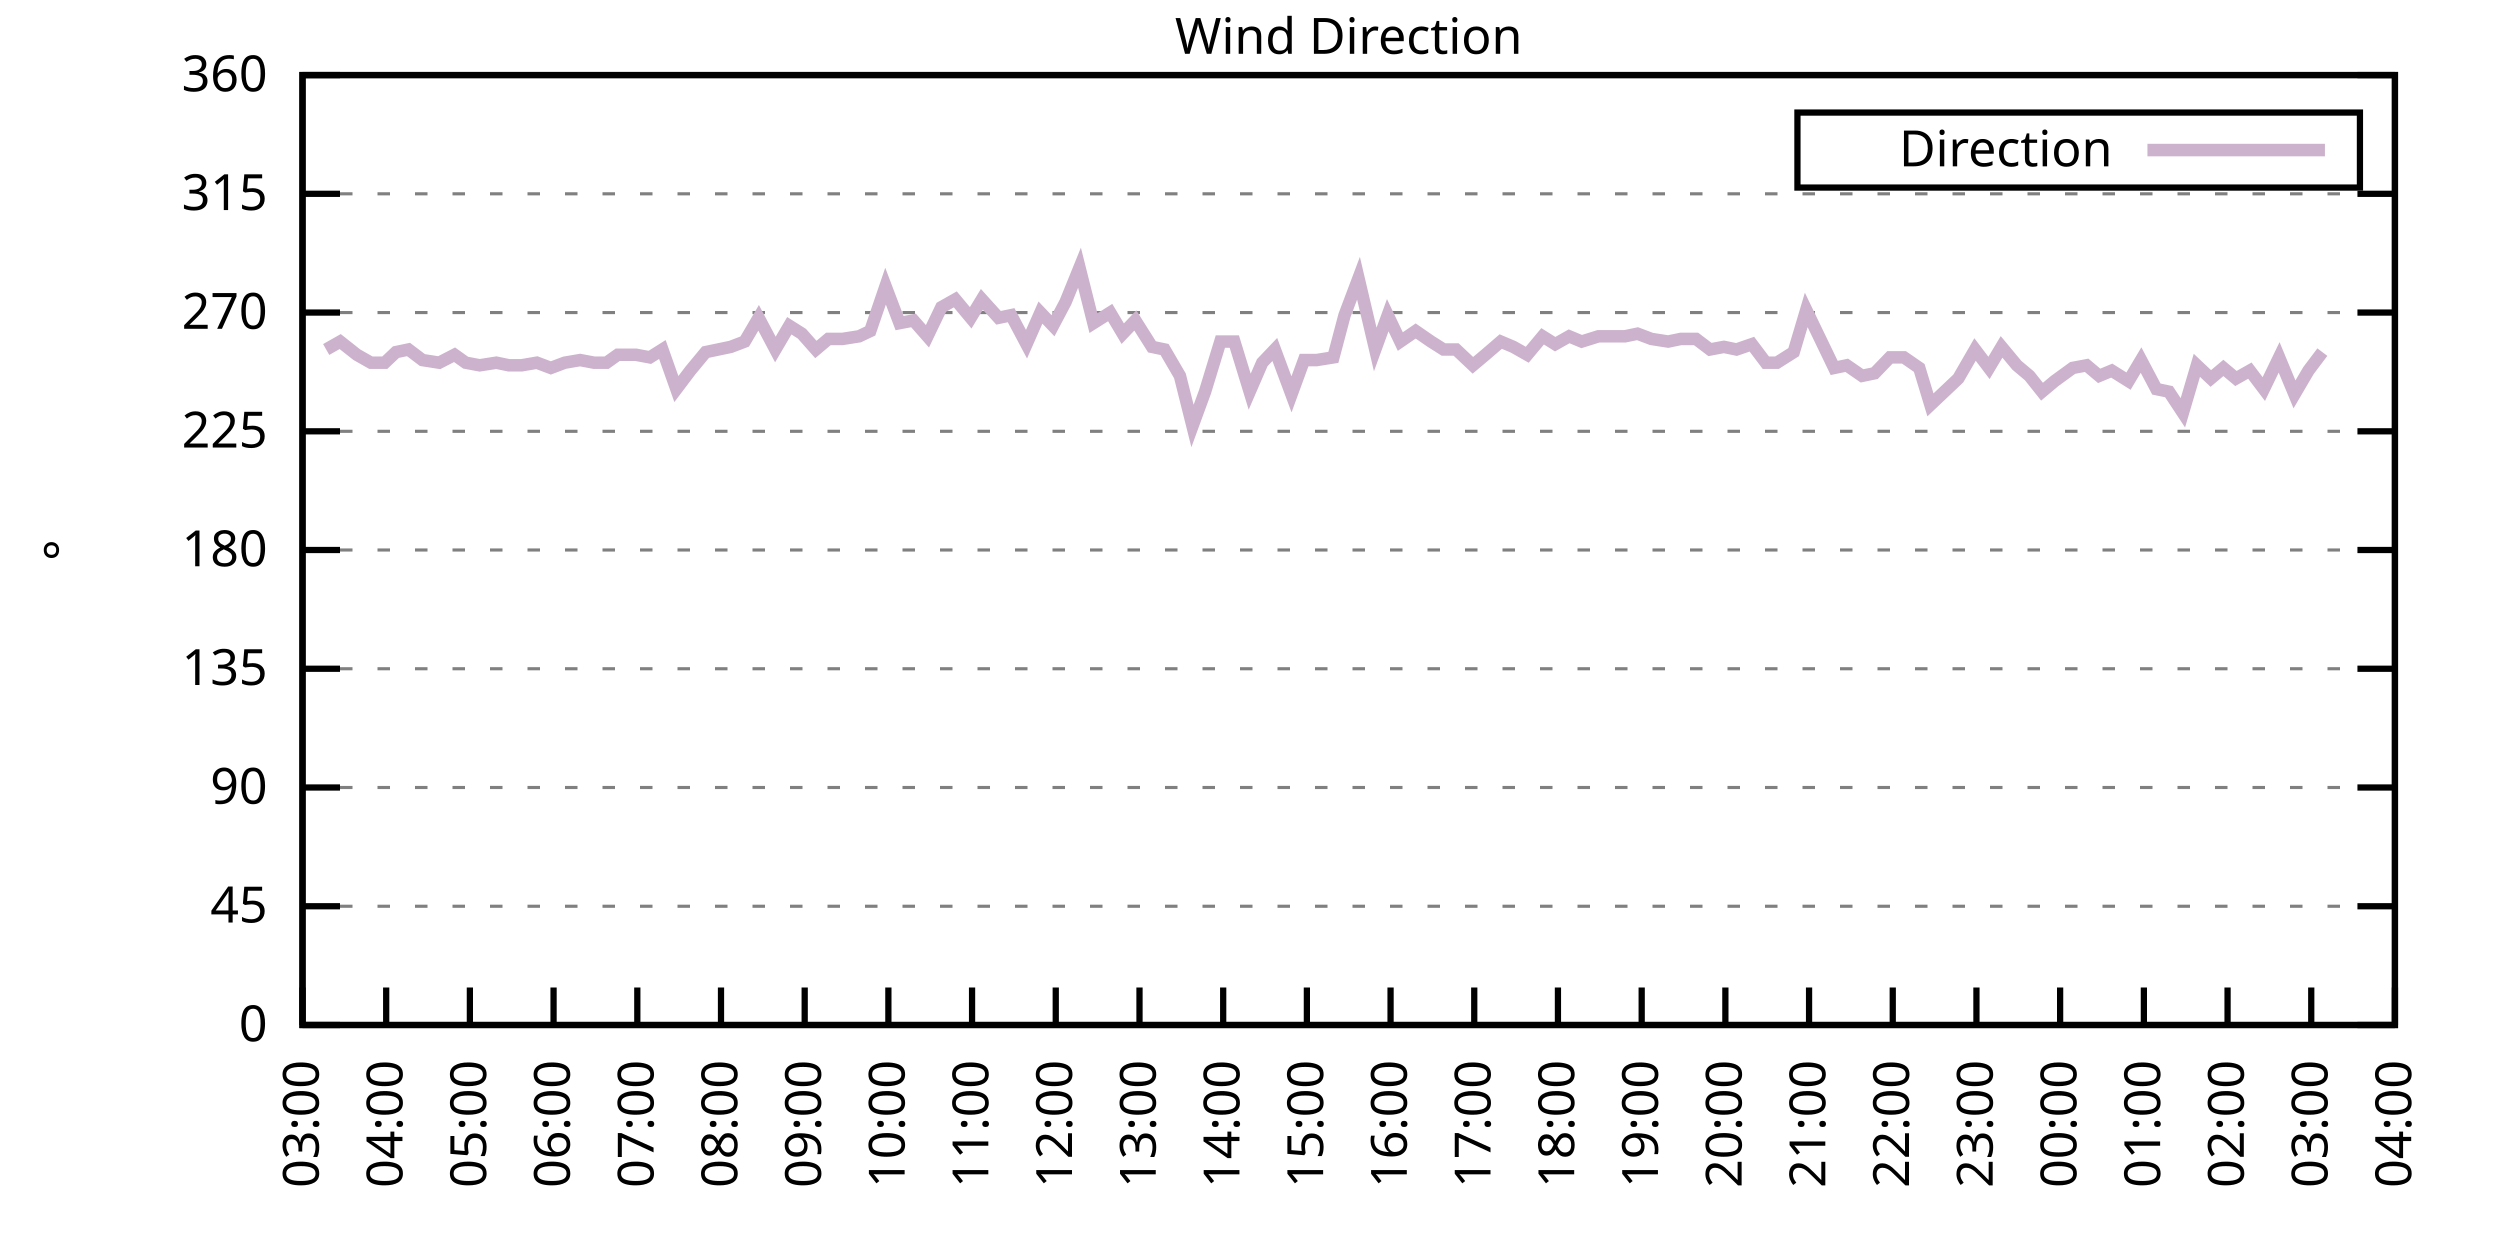
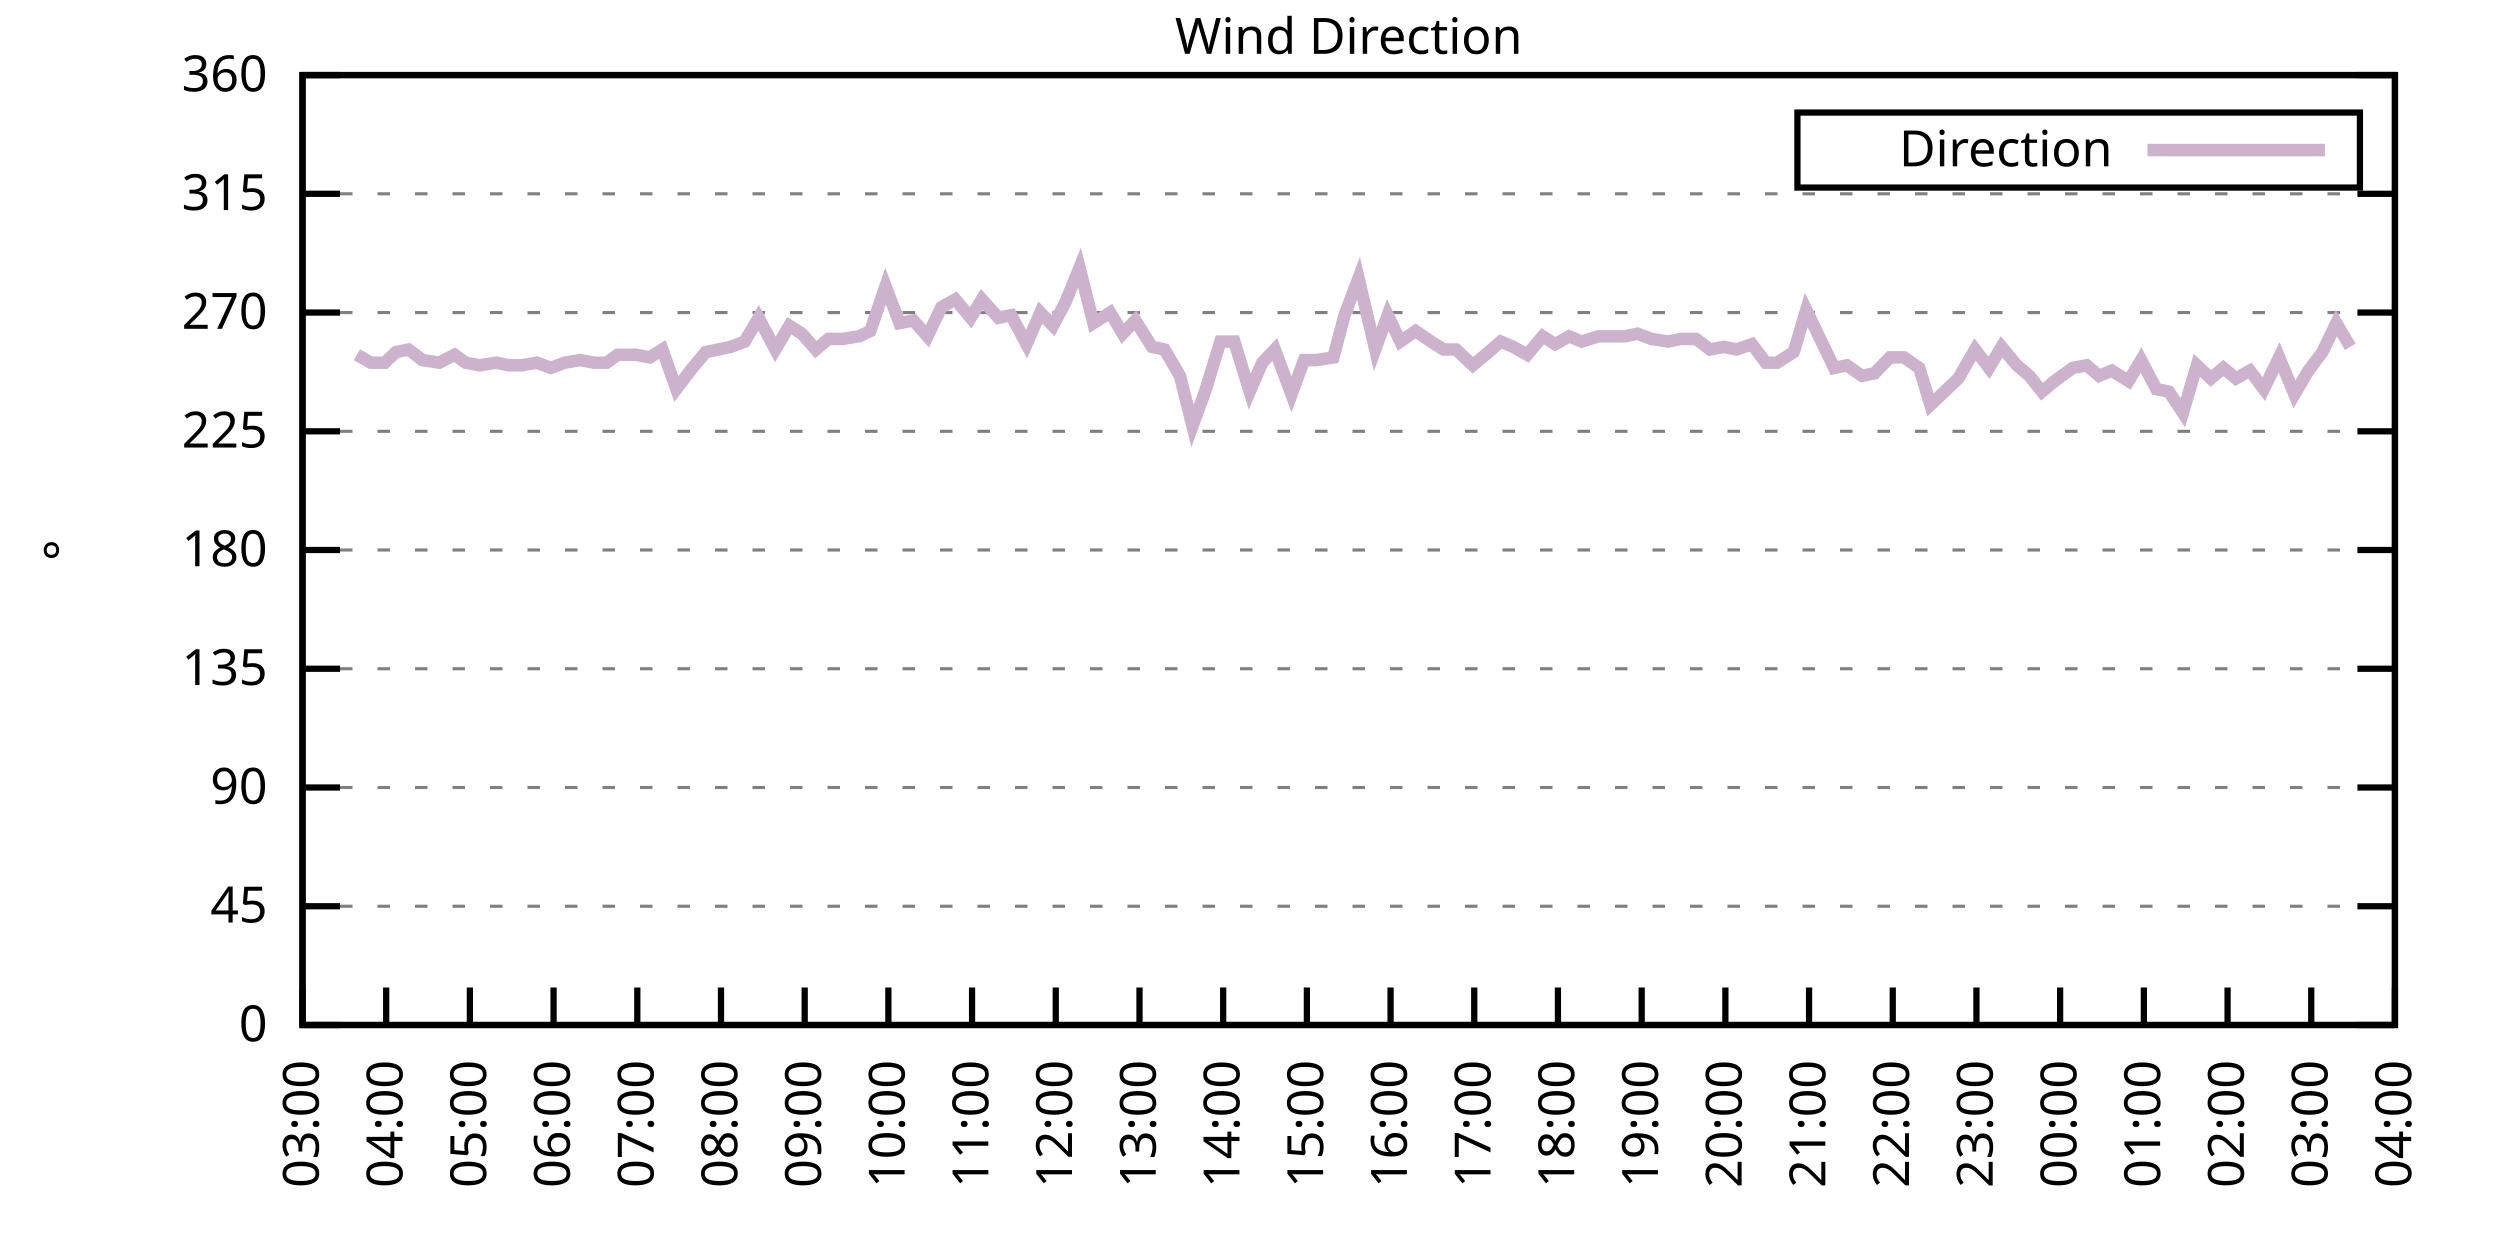
<svg xmlns="http://www.w3.org/2000/svg" xmlns:xlink="http://www.w3.org/1999/xlink" width="400" height="200" viewBox="0 0 400 200">
  <g id="gnuplot_canvas">
    <rect x="0" y="0" width="400" height="200" fill="none" />
    <defs>
      <circle id="gpDot" r="0.5" stroke-width="0.5" stroke="currentColor" />
      <path id="gpPt0" stroke-width="0.333" stroke="currentColor" d="M-1,0 h2 M0,-1 v2" />
      <path id="gpPt1" stroke-width="0.333" stroke="currentColor" d="M-1,-1 L1,1 M1,-1 L-1,1" />
      <path id="gpPt2" stroke-width="0.333" stroke="currentColor" d="M-1,0 L1,0 M0,-1 L0,1 M-1,-1 L1,1 M-1,1 L1,-1" />
      <rect id="gpPt3" stroke-width="0.333" stroke="currentColor" x="-1" y="-1" width="2" height="2" />
      <rect id="gpPt4" stroke-width="0.333" stroke="currentColor" fill="currentColor" x="-1" y="-1" width="2" height="2" />
      <circle id="gpPt5" stroke-width="0.333" stroke="currentColor" cx="0" cy="0" r="1" />
      <use xlink:href="#gpPt5" id="gpPt6" fill="currentColor" stroke="none" />
      <path id="gpPt7" stroke-width="0.333" stroke="currentColor" d="M0,-1.33 L-1.33,0.67 L1.33,0.67 z" />
      <use xlink:href="#gpPt7" id="gpPt8" fill="currentColor" stroke="none" />
      <use xlink:href="#gpPt7" id="gpPt9" stroke="currentColor" transform="rotate(180)" />
      <use xlink:href="#gpPt9" id="gpPt10" fill="currentColor" stroke="none" />
      <use xlink:href="#gpPt3" id="gpPt11" stroke="currentColor" transform="rotate(45)" />
      <use xlink:href="#gpPt11" id="gpPt12" fill="currentColor" stroke="none" />
      <path id="gpPt13" stroke-width="0.333" stroke="currentColor" d="M0,1.330 L1.265,0.411 L0.782,-1.067 L-0.782,-1.076 L-1.265,0.411 z" />
      <use xlink:href="#gpPt13" id="gpPt14" fill="currentColor" stroke="none" />
      <filter id="textbox" filterUnits="objectBoundingBox" x="0" y="0" height="1" width="1">
        <feFlood flood-color="white" flood-opacity="1" result="bgnd" />
        <feComposite in="SourceGraphic" in2="bgnd" operator="atop" />
      </filter>
      <filter id="greybox" filterUnits="objectBoundingBox" x="0" y="0" height="1" width="1">
        <feFlood flood-color="lightgrey" flood-opacity="1" result="grey" />
        <feComposite in="SourceGraphic" in2="grey" operator="atop" />
      </filter>
    </defs>
    <g fill="none" color="white" stroke="currentColor" stroke-width="1.00" stroke-linecap="butt" stroke-linejoin="miter">
</g>
    <g fill="none" color="black" stroke="currentColor" stroke-width="1.00" stroke-linecap="butt" stroke-linejoin="miter">
      <g stroke="none" shape-rendering="crispEdges">
        <polygon fill="rgb(255, 255, 255)" points="48.40,164.00 383.18,164.00 383.18,12.02 48.40,12.02 " />
      </g>
    </g>
    <g fill="none" color="black" stroke="currentColor" stroke-width="1.00" stroke-linecap="butt" stroke-linejoin="miter">
</g>
    <g fill="none" color="black" stroke="black" stroke-width="0.50" stroke-linecap="butt" stroke-linejoin="miter">
</g>
    <g fill="none" color="gray" stroke="currentColor" stroke-width="0.50" stroke-linecap="butt" stroke-linejoin="miter">
      <path stroke="gray" stroke-dasharray="2,4" class="gridline" d="M48.40,164.00 L383.19,164.00  " />
    </g>
    <g fill="none" color="gray" stroke="gray" stroke-width="1.00" stroke-linecap="butt" stroke-linejoin="miter">
</g>
    <g fill="none" color="black" stroke="currentColor" stroke-width="1.00" stroke-linecap="butt" stroke-linejoin="miter">
      <path stroke="black" d="M48.40,164.00 L54.40,164.00 M383.19,164.00 L377.19,164.00  " />
      <g transform="translate(42.80,166.60)" stroke="none" fill="black" font-family="Sans" font-size="8.00" text-anchor="end">
        <text>
          <tspan font-family="Sans"> 0</tspan>
        </text>
      </g>
    </g>
    <g fill="none" color="black" stroke="currentColor" stroke-width="1.00" stroke-linecap="butt" stroke-linejoin="miter">
</g>
    <g fill="none" color="black" stroke="black" stroke-width="0.50" stroke-linecap="butt" stroke-linejoin="miter">
</g>
    <g fill="none" color="gray" stroke="currentColor" stroke-width="0.50" stroke-linecap="butt" stroke-linejoin="miter">
      <path stroke="gray" stroke-dasharray="2,4" class="gridline" d="M48.40,145.00 L383.19,145.00  " />
    </g>
    <g fill="none" color="gray" stroke="gray" stroke-width="1.00" stroke-linecap="butt" stroke-linejoin="miter">
</g>
    <g fill="none" color="black" stroke="currentColor" stroke-width="1.00" stroke-linecap="butt" stroke-linejoin="miter">
      <path stroke="black" d="M48.40,145.00 L54.40,145.00 M383.19,145.00 L377.19,145.00  " />
      <g transform="translate(42.80,147.60)" stroke="none" fill="black" font-family="Sans" font-size="8.00" text-anchor="end">
        <text>
          <tspan font-family="Sans"> 45</tspan>
        </text>
      </g>
    </g>
    <g fill="none" color="black" stroke="currentColor" stroke-width="1.00" stroke-linecap="butt" stroke-linejoin="miter">
</g>
    <g fill="none" color="black" stroke="black" stroke-width="0.50" stroke-linecap="butt" stroke-linejoin="miter">
</g>
    <g fill="none" color="gray" stroke="currentColor" stroke-width="0.50" stroke-linecap="butt" stroke-linejoin="miter">
      <path stroke="gray" stroke-dasharray="2,4" class="gridline" d="M48.40,126.00 L383.19,126.00  " />
    </g>
    <g fill="none" color="gray" stroke="gray" stroke-width="1.00" stroke-linecap="butt" stroke-linejoin="miter">
</g>
    <g fill="none" color="black" stroke="currentColor" stroke-width="1.00" stroke-linecap="butt" stroke-linejoin="miter">
      <path stroke="black" d="M48.40,126.00 L54.40,126.00 M383.19,126.00 L377.19,126.00  " />
      <g transform="translate(42.80,128.60)" stroke="none" fill="black" font-family="Sans" font-size="8.00" text-anchor="end">
        <text>
          <tspan font-family="Sans"> 90</tspan>
        </text>
      </g>
    </g>
    <g fill="none" color="black" stroke="currentColor" stroke-width="1.00" stroke-linecap="butt" stroke-linejoin="miter">
</g>
    <g fill="none" color="black" stroke="black" stroke-width="0.50" stroke-linecap="butt" stroke-linejoin="miter">
</g>
    <g fill="none" color="gray" stroke="currentColor" stroke-width="0.50" stroke-linecap="butt" stroke-linejoin="miter">
      <path stroke="gray" stroke-dasharray="2,4" class="gridline" d="M48.40,107.00 L383.19,107.00  " />
    </g>
    <g fill="none" color="gray" stroke="gray" stroke-width="1.00" stroke-linecap="butt" stroke-linejoin="miter">
</g>
    <g fill="none" color="black" stroke="currentColor" stroke-width="1.00" stroke-linecap="butt" stroke-linejoin="miter">
      <path stroke="black" d="M48.40,107.00 L54.40,107.00 M383.19,107.00 L377.19,107.00  " />
      <g transform="translate(42.80,109.60)" stroke="none" fill="black" font-family="Sans" font-size="8.00" text-anchor="end">
        <text>
          <tspan font-family="Sans"> 135</tspan>
        </text>
      </g>
    </g>
    <g fill="none" color="black" stroke="currentColor" stroke-width="1.00" stroke-linecap="butt" stroke-linejoin="miter">
</g>
    <g fill="none" color="black" stroke="black" stroke-width="0.50" stroke-linecap="butt" stroke-linejoin="miter">
</g>
    <g fill="none" color="gray" stroke="currentColor" stroke-width="0.50" stroke-linecap="butt" stroke-linejoin="miter">
      <path stroke="gray" stroke-dasharray="2,4" class="gridline" d="M48.40,88.00 L383.19,88.00  " />
    </g>
    <g fill="none" color="gray" stroke="gray" stroke-width="1.00" stroke-linecap="butt" stroke-linejoin="miter">
</g>
    <g fill="none" color="black" stroke="currentColor" stroke-width="1.00" stroke-linecap="butt" stroke-linejoin="miter">
      <path stroke="black" d="M48.40,88.00 L54.40,88.00 M383.19,88.00 L377.19,88.00  " />
      <g transform="translate(42.80,90.60)" stroke="none" fill="black" font-family="Sans" font-size="8.00" text-anchor="end">
        <text>
          <tspan font-family="Sans"> 180</tspan>
        </text>
      </g>
    </g>
    <g fill="none" color="black" stroke="currentColor" stroke-width="1.00" stroke-linecap="butt" stroke-linejoin="miter">
</g>
    <g fill="none" color="black" stroke="black" stroke-width="0.50" stroke-linecap="butt" stroke-linejoin="miter">
</g>
    <g fill="none" color="gray" stroke="currentColor" stroke-width="0.50" stroke-linecap="butt" stroke-linejoin="miter">
      <path stroke="gray" stroke-dasharray="2,4" class="gridline" d="M48.40,69.01 L383.19,69.01  " />
    </g>
    <g fill="none" color="gray" stroke="gray" stroke-width="1.00" stroke-linecap="butt" stroke-linejoin="miter">
</g>
    <g fill="none" color="black" stroke="currentColor" stroke-width="1.00" stroke-linecap="butt" stroke-linejoin="miter">
      <path stroke="black" d="M48.40,69.01 L54.40,69.01 M383.19,69.01 L377.19,69.01  " />
      <g transform="translate(42.80,71.61)" stroke="none" fill="black" font-family="Sans" font-size="8.00" text-anchor="end">
        <text>
          <tspan font-family="Sans"> 225</tspan>
        </text>
      </g>
    </g>
    <g fill="none" color="black" stroke="currentColor" stroke-width="1.00" stroke-linecap="butt" stroke-linejoin="miter">
</g>
    <g fill="none" color="black" stroke="black" stroke-width="0.50" stroke-linecap="butt" stroke-linejoin="miter">
</g>
    <g fill="none" color="gray" stroke="currentColor" stroke-width="0.50" stroke-linecap="butt" stroke-linejoin="miter">
      <path stroke="gray" stroke-dasharray="2,4" class="gridline" d="M48.40,50.01 L383.19,50.01  " />
    </g>
    <g fill="none" color="gray" stroke="gray" stroke-width="1.00" stroke-linecap="butt" stroke-linejoin="miter">
</g>
    <g fill="none" color="black" stroke="currentColor" stroke-width="1.00" stroke-linecap="butt" stroke-linejoin="miter">
      <path stroke="black" d="M48.40,50.01 L54.40,50.01 M383.19,50.01 L377.19,50.01  " />
      <g transform="translate(42.80,52.61)" stroke="none" fill="black" font-family="Sans" font-size="8.00" text-anchor="end">
        <text>
          <tspan font-family="Sans"> 270</tspan>
        </text>
      </g>
    </g>
    <g fill="none" color="black" stroke="currentColor" stroke-width="1.00" stroke-linecap="butt" stroke-linejoin="miter">
</g>
    <g fill="none" color="black" stroke="black" stroke-width="0.50" stroke-linecap="butt" stroke-linejoin="miter">
</g>
    <g fill="none" color="gray" stroke="currentColor" stroke-width="0.50" stroke-linecap="butt" stroke-linejoin="miter">
      <path stroke="gray" stroke-dasharray="2,4" class="gridline" d="M48.40,31.01 L383.19,31.01  " />
    </g>
    <g fill="none" color="gray" stroke="gray" stroke-width="1.00" stroke-linecap="butt" stroke-linejoin="miter">
</g>
    <g fill="none" color="black" stroke="currentColor" stroke-width="1.00" stroke-linecap="butt" stroke-linejoin="miter">
      <path stroke="black" d="M48.40,31.01 L54.40,31.01 M383.19,31.01 L377.19,31.01  " />
      <g transform="translate(42.80,33.61)" stroke="none" fill="black" font-family="Sans" font-size="8.00" text-anchor="end">
        <text>
          <tspan font-family="Sans"> 315</tspan>
        </text>
      </g>
    </g>
    <g fill="none" color="black" stroke="currentColor" stroke-width="1.00" stroke-linecap="butt" stroke-linejoin="miter">
</g>
    <g fill="none" color="black" stroke="black" stroke-width="0.50" stroke-linecap="butt" stroke-linejoin="miter">
</g>
    <g fill="none" color="gray" stroke="currentColor" stroke-width="0.50" stroke-linecap="butt" stroke-linejoin="miter">
      <path stroke="gray" stroke-dasharray="2,4" class="gridline" d="M48.40,12.01 L383.19,12.01  " />
    </g>
    <g fill="none" color="gray" stroke="gray" stroke-width="1.00" stroke-linecap="butt" stroke-linejoin="miter">
</g>
    <g fill="none" color="black" stroke="currentColor" stroke-width="1.00" stroke-linecap="butt" stroke-linejoin="miter">
      <path stroke="black" d="M48.40,12.01 L54.40,12.01 M383.19,12.01 L377.19,12.01  " />
      <g transform="translate(42.80,14.61)" stroke="none" fill="black" font-family="Sans" font-size="8.00" text-anchor="end">
        <text>
          <tspan font-family="Sans"> 360</tspan>
        </text>
      </g>
    </g>
    <g fill="none" color="black" stroke="currentColor" stroke-width="1.00" stroke-linecap="butt" stroke-linejoin="miter">
      <path stroke="black" d="M48.40,164.00 L48.40,158.00  " />
      <g transform="translate(51.00,169.60) rotate(270.00)" stroke="none" fill="black" font-family="Sans" font-size="8.00" text-anchor="end">
        <text>
          <tspan font-family="Sans">03:00</tspan>
        </text>
      </g>
    </g>
    <g fill="none" color="black" stroke="currentColor" stroke-width="1.00" stroke-linecap="butt" stroke-linejoin="miter">
      <path stroke="black" d="M61.79,164.00 L61.79,158.00  " />
      <g transform="translate(64.39,169.60) rotate(270.00)" stroke="none" fill="black" font-family="Sans" font-size="8.00" text-anchor="end">
        <text>
          <tspan font-family="Sans">04:00</tspan>
        </text>
      </g>
    </g>
    <g fill="none" color="black" stroke="currentColor" stroke-width="1.00" stroke-linecap="butt" stroke-linejoin="miter">
      <path stroke="black" d="M75.18,164.00 L75.18,158.00  " />
      <g transform="translate(77.78,169.60) rotate(270.00)" stroke="none" fill="black" font-family="Sans" font-size="8.00" text-anchor="end">
        <text>
          <tspan font-family="Sans">05:00</tspan>
        </text>
      </g>
    </g>
    <g fill="none" color="black" stroke="currentColor" stroke-width="1.00" stroke-linecap="butt" stroke-linejoin="miter">
      <path stroke="black" d="M88.57,164.00 L88.57,158.00  " />
      <g transform="translate(91.17,169.60) rotate(270.00)" stroke="none" fill="black" font-family="Sans" font-size="8.00" text-anchor="end">
        <text>
          <tspan font-family="Sans">06:00</tspan>
        </text>
      </g>
    </g>
    <g fill="none" color="black" stroke="currentColor" stroke-width="1.00" stroke-linecap="butt" stroke-linejoin="miter">
      <path stroke="black" d="M101.97,164.00 L101.97,158.00  " />
      <g transform="translate(104.57,169.60) rotate(270.00)" stroke="none" fill="black" font-family="Sans" font-size="8.00" text-anchor="end">
        <text>
          <tspan font-family="Sans">07:00</tspan>
        </text>
      </g>
    </g>
    <g fill="none" color="black" stroke="currentColor" stroke-width="1.00" stroke-linecap="butt" stroke-linejoin="miter">
      <path stroke="black" d="M115.36,164.00 L115.36,158.00  " />
      <g transform="translate(117.96,169.60) rotate(270.00)" stroke="none" fill="black" font-family="Sans" font-size="8.00" text-anchor="end">
        <text>
          <tspan font-family="Sans">08:00</tspan>
        </text>
      </g>
    </g>
    <g fill="none" color="black" stroke="currentColor" stroke-width="1.00" stroke-linecap="butt" stroke-linejoin="miter">
      <path stroke="black" d="M128.75,164.00 L128.75,158.00  " />
      <g transform="translate(131.35,169.60) rotate(270.00)" stroke="none" fill="black" font-family="Sans" font-size="8.00" text-anchor="end">
        <text>
          <tspan font-family="Sans">09:00</tspan>
        </text>
      </g>
    </g>
    <g fill="none" color="black" stroke="currentColor" stroke-width="1.00" stroke-linecap="butt" stroke-linejoin="miter">
      <path stroke="black" d="M142.14,164.00 L142.14,158.00  " />
      <g transform="translate(144.74,169.60) rotate(270.00)" stroke="none" fill="black" font-family="Sans" font-size="8.00" text-anchor="end">
        <text>
          <tspan font-family="Sans">10:00</tspan>
        </text>
      </g>
    </g>
    <g fill="none" color="black" stroke="currentColor" stroke-width="1.00" stroke-linecap="butt" stroke-linejoin="miter">
      <path stroke="black" d="M155.53,164.00 L155.53,158.00  " />
      <g transform="translate(158.13,169.60) rotate(270.00)" stroke="none" fill="black" font-family="Sans" font-size="8.00" text-anchor="end">
        <text>
          <tspan font-family="Sans">11:00</tspan>
        </text>
      </g>
    </g>
    <g fill="none" color="black" stroke="currentColor" stroke-width="1.00" stroke-linecap="butt" stroke-linejoin="miter">
      <path stroke="black" d="M168.92,164.00 L168.92,158.00  " />
      <g transform="translate(171.52,169.60) rotate(270.00)" stroke="none" fill="black" font-family="Sans" font-size="8.00" text-anchor="end">
        <text>
          <tspan font-family="Sans">12:00</tspan>
        </text>
      </g>
    </g>
    <g fill="none" color="black" stroke="currentColor" stroke-width="1.00" stroke-linecap="butt" stroke-linejoin="miter">
      <path stroke="black" d="M182.32,164.00 L182.32,158.00  " />
      <g transform="translate(184.92,169.60) rotate(270.00)" stroke="none" fill="black" font-family="Sans" font-size="8.00" text-anchor="end">
        <text>
          <tspan font-family="Sans">13:00</tspan>
        </text>
      </g>
    </g>
    <g fill="none" color="black" stroke="currentColor" stroke-width="1.00" stroke-linecap="butt" stroke-linejoin="miter">
      <path stroke="black" d="M195.71,164.00 L195.71,158.00  " />
      <g transform="translate(198.31,169.60) rotate(270.00)" stroke="none" fill="black" font-family="Sans" font-size="8.00" text-anchor="end">
        <text>
          <tspan font-family="Sans">14:00</tspan>
        </text>
      </g>
    </g>
    <g fill="none" color="black" stroke="currentColor" stroke-width="1.00" stroke-linecap="butt" stroke-linejoin="miter">
      <path stroke="black" d="M209.10,164.00 L209.10,158.00  " />
      <g transform="translate(211.70,169.60) rotate(270.00)" stroke="none" fill="black" font-family="Sans" font-size="8.00" text-anchor="end">
        <text>
          <tspan font-family="Sans">15:00</tspan>
        </text>
      </g>
    </g>
    <g fill="none" color="black" stroke="currentColor" stroke-width="1.00" stroke-linecap="butt" stroke-linejoin="miter">
      <path stroke="black" d="M222.49,164.00 L222.49,158.00  " />
      <g transform="translate(225.09,169.60) rotate(270.00)" stroke="none" fill="black" font-family="Sans" font-size="8.00" text-anchor="end">
        <text>
          <tspan font-family="Sans">16:00</tspan>
        </text>
      </g>
    </g>
    <g fill="none" color="black" stroke="currentColor" stroke-width="1.00" stroke-linecap="butt" stroke-linejoin="miter">
      <path stroke="black" d="M235.88,164.00 L235.88,158.00  " />
      <g transform="translate(238.48,169.60) rotate(270.00)" stroke="none" fill="black" font-family="Sans" font-size="8.00" text-anchor="end">
        <text>
          <tspan font-family="Sans">17:00</tspan>
        </text>
      </g>
    </g>
    <g fill="none" color="black" stroke="currentColor" stroke-width="1.00" stroke-linecap="butt" stroke-linejoin="miter">
      <path stroke="black" d="M249.27,164.00 L249.27,158.00  " />
      <g transform="translate(251.87,169.60) rotate(270.00)" stroke="none" fill="black" font-family="Sans" font-size="8.00" text-anchor="end">
        <text>
          <tspan font-family="Sans">18:00</tspan>
        </text>
      </g>
    </g>
    <g fill="none" color="black" stroke="currentColor" stroke-width="1.00" stroke-linecap="butt" stroke-linejoin="miter">
      <path stroke="black" d="M262.67,164.00 L262.67,158.00  " />
      <g transform="translate(265.27,169.60) rotate(270.00)" stroke="none" fill="black" font-family="Sans" font-size="8.00" text-anchor="end">
        <text>
          <tspan font-family="Sans">19:00</tspan>
        </text>
      </g>
    </g>
    <g fill="none" color="black" stroke="currentColor" stroke-width="1.00" stroke-linecap="butt" stroke-linejoin="miter">
      <path stroke="black" d="M276.06,164.00 L276.06,158.00  " />
      <g transform="translate(278.66,169.60) rotate(270.00)" stroke="none" fill="black" font-family="Sans" font-size="8.00" text-anchor="end">
        <text>
          <tspan font-family="Sans">20:00</tspan>
        </text>
      </g>
    </g>
    <g fill="none" color="black" stroke="currentColor" stroke-width="1.00" stroke-linecap="butt" stroke-linejoin="miter">
      <path stroke="black" d="M289.45,164.00 L289.45,158.00  " />
      <g transform="translate(292.05,169.60) rotate(270.00)" stroke="none" fill="black" font-family="Sans" font-size="8.00" text-anchor="end">
        <text>
          <tspan font-family="Sans">21:00</tspan>
        </text>
      </g>
    </g>
    <g fill="none" color="black" stroke="currentColor" stroke-width="1.00" stroke-linecap="butt" stroke-linejoin="miter">
      <path stroke="black" d="M302.84,164.00 L302.84,158.00  " />
      <g transform="translate(305.44,169.60) rotate(270.00)" stroke="none" fill="black" font-family="Sans" font-size="8.00" text-anchor="end">
        <text>
          <tspan font-family="Sans">22:00</tspan>
        </text>
      </g>
    </g>
    <g fill="none" color="black" stroke="currentColor" stroke-width="1.00" stroke-linecap="butt" stroke-linejoin="miter">
      <path stroke="black" d="M316.23,164.00 L316.23,158.00  " />
      <g transform="translate(318.83,169.60) rotate(270.00)" stroke="none" fill="black" font-family="Sans" font-size="8.00" text-anchor="end">
        <text>
          <tspan font-family="Sans">23:00</tspan>
        </text>
      </g>
    </g>
    <g fill="none" color="black" stroke="currentColor" stroke-width="1.00" stroke-linecap="butt" stroke-linejoin="miter">
      <path stroke="black" d="M329.62,164.00 L329.62,158.00  " />
      <g transform="translate(332.22,169.60) rotate(270.00)" stroke="none" fill="black" font-family="Sans" font-size="8.00" text-anchor="end">
        <text>
          <tspan font-family="Sans">00:00</tspan>
        </text>
      </g>
    </g>
    <g fill="none" color="black" stroke="currentColor" stroke-width="1.00" stroke-linecap="butt" stroke-linejoin="miter">
      <path stroke="black" d="M343.02,164.00 L343.02,158.00  " />
      <g transform="translate(345.62,169.60) rotate(270.00)" stroke="none" fill="black" font-family="Sans" font-size="8.00" text-anchor="end">
        <text>
          <tspan font-family="Sans">01:00</tspan>
        </text>
      </g>
    </g>
    <g fill="none" color="black" stroke="currentColor" stroke-width="1.00" stroke-linecap="butt" stroke-linejoin="miter">
      <path stroke="black" d="M356.41,164.00 L356.41,158.00  " />
      <g transform="translate(359.01,169.60) rotate(270.00)" stroke="none" fill="black" font-family="Sans" font-size="8.00" text-anchor="end">
        <text>
          <tspan font-family="Sans">02:00</tspan>
        </text>
      </g>
    </g>
    <g fill="none" color="black" stroke="currentColor" stroke-width="1.00" stroke-linecap="butt" stroke-linejoin="miter">
      <path stroke="black" d="M369.80,164.00 L369.80,158.00  " />
      <g transform="translate(372.40,169.60) rotate(270.00)" stroke="none" fill="black" font-family="Sans" font-size="8.00" text-anchor="end">
        <text>
          <tspan font-family="Sans">03:00</tspan>
        </text>
      </g>
    </g>
    <g fill="none" color="black" stroke="currentColor" stroke-width="1.00" stroke-linecap="butt" stroke-linejoin="miter">
      <path stroke="black" d="M383.19,164.00 L383.19,158.00  " />
      <g transform="translate(385.79,169.60) rotate(270.00)" stroke="none" fill="black" font-family="Sans" font-size="8.00" text-anchor="end">
        <text>
          <tspan font-family="Sans">04:00</tspan>
        </text>
      </g>
    </g>
    <g fill="none" color="black" stroke="currentColor" stroke-width="1.00" stroke-linecap="butt" stroke-linejoin="miter">
</g>
    <g fill="none" color="black" stroke="currentColor" stroke-width="1.00" stroke-linecap="butt" stroke-linejoin="miter">
      <path stroke="black" d="M48.40,12.01 L48.40,164.00 L383.19,164.00 L383.19,12.01 L48.40,12.01 Z  " />
    </g>
    <g fill="none" color="black" stroke="currentColor" stroke-width="1.00" stroke-linecap="butt" stroke-linejoin="miter">
</g>
    <g fill="none" color="black" stroke="currentColor" stroke-width="1.00" stroke-linecap="butt" stroke-linejoin="miter">
      <path stroke="black" d="M287.59,30.01 L287.59,18.01 L377.59,18.01 L377.59,30.01 L287.59,30.01 Z  " />
    </g>
    <g id="Wind_direction_plot_1">
      <g fill="none" color="white" stroke="black" stroke-width="2.00" stroke-linecap="butt" stroke-linejoin="miter">
</g>
      <g fill="none" color="black" stroke="currentColor" stroke-width="2.00" stroke-linecap="butt" stroke-linejoin="miter">
        <g transform="translate(337.99,26.61)" stroke="none" fill="black" font-family="Sans" font-size="8.00" text-anchor="end">
          <text>
            <tspan font-family="Sans">Direction</tspan>
          </text>
        </g>
      </g>
      <g fill="none" color="black" stroke="currentColor" stroke-width="2.00" stroke-linecap="butt" stroke-linejoin="miter">
-         <path stroke="rgb(204, 178, 204)" d="M343.59,24.01 L371.99,24.01 M52.19,55.92 L54.43,54.65 L57.10,56.76 L59.34,58.03 L61.57,58.03 L63.35,56.34   L65.36,55.92 L67.59,57.61 L70.27,58.03 L72.73,56.76 L74.51,58.03 L76.75,58.45 L79.42,58.03 L81.43,58.45   L83.44,58.45 L85.90,58.03 L88.13,58.87 L90.36,58.03 L92.82,57.61 L95.05,58.03 L97.06,58.03 L98.84,56.76   L101.74,56.76 L103.98,57.18 L105.98,55.92 L108.22,62.25 L110.45,59.30 L112.90,56.34 L114.91,55.92 L116.92,55.50   L119.15,54.65 L121.38,50.85 L124.06,55.92 L126.29,52.12 L128.30,53.39 L130.54,55.92 L132.54,54.23 L134.78,54.23   L137.45,53.81 L139.24,52.96 L141.69,45.79 L143.93,51.70 L146.16,51.27 L148.39,53.81 L150.62,49.16 L152.85,47.90   L155.31,50.85 L157.10,47.90 L159.77,50.85 L161.78,50.43 L164.24,55.07 L166.47,50.01 L168.48,52.12 L170.49,48.32   L172.72,42.83 L174.95,51.70 L177.63,50.01 L179.64,53.39 L181.65,51.27 L184.32,55.50 L186.33,55.92 L188.79,60.14   L190.80,68.16 L192.81,62.67 L195.26,54.65 L197.49,54.65 L199.95,62.67 L201.96,58.03 L203.97,55.92 L206.64,63.10   L208.65,57.61 L210.66,57.61 L213.34,57.18 L215.13,50.43 L217.36,44.52 L220.04,55.92 L222.04,50.43 L224.05,54.65   L226.51,52.96 L228.96,54.65 L230.97,55.92 L232.98,55.92 L235.66,58.45 L237.67,56.76 L240.12,54.65 L242.13,55.50   L244.36,56.76 L246.82,53.81 L248.83,55.07 L251.06,53.81 L253.07,54.65 L255.75,53.81 L257.76,53.81 L259.99,53.81   L262.00,53.39 L264.23,54.23 L266.91,54.65 L268.92,54.23 L271.37,54.23 L273.60,55.92 L275.83,55.50 L277.84,55.92   L280.30,55.07 L282.53,58.03 L284.32,58.03 L286.99,56.34 L289.00,49.59 L293.47,58.87 L295.48,58.45 L297.93,60.14   L299.94,59.72 L302.39,57.18 L304.63,57.18 L307.08,58.87 L308.87,64.78 L311.10,62.67 L313.33,60.56 L316.01,55.92   L318.24,58.87 L320.25,55.50 L322.70,58.45 L324.71,60.14 L326.72,62.67 L328.73,60.98 L331.63,58.87 L333.86,58.45   L335.87,60.14 L337.88,59.30 L340.56,60.98 L342.57,57.61 L345.02,62.25 L347.03,62.67 L349.26,66.05 L351.50,58.45   L353.73,60.56 L355.74,58.87 L357.75,60.56 L359.98,59.30 L362.21,62.25 L364.66,57.18 L367.12,63.10 L369.35,59.30   L371.58,56.34  " />
+         <path stroke="rgb(204, 178, 204)" d="M343.59,24.01 L371.99,24.01 M57.10,56.76 L59.34,58.03 L61.57,58.03 L63.35,56.34 L65.36,55.92 L67.59,57.61   L70.27,58.03 L72.73,56.76 L74.51,58.03 L76.75,58.45 L79.42,58.03 L81.43,58.45 L83.44,58.45 L85.90,58.03   L88.13,58.87 L90.36,58.03 L92.82,57.61 L95.05,58.03 L97.06,58.03 L98.84,56.76 L101.74,56.76 L103.98,57.18   L105.98,55.92 L108.22,62.25 L110.45,59.30 L112.90,56.34 L114.91,55.92 L116.92,55.50 L119.15,54.65 L121.38,50.85   L124.06,55.92 L126.29,52.12 L128.30,53.39 L130.54,55.92 L132.54,54.23 L134.78,54.23 L137.45,53.81 L139.24,52.96   L141.69,45.79 L143.93,51.70 L146.16,51.27 L148.39,53.81 L150.62,49.16 L152.85,47.90 L155.31,50.85 L157.10,47.90   L159.77,50.85 L161.78,50.43 L164.24,55.07 L166.47,50.01 L168.48,52.12 L170.49,48.32 L172.72,42.83 L174.95,51.70   L177.63,50.01 L179.64,53.39 L181.65,51.27 L184.32,55.50 L186.33,55.92 L188.79,60.14 L190.80,68.16 L192.81,62.67   L195.26,54.65 L197.49,54.65 L199.95,62.67 L201.96,58.03 L203.97,55.92 L206.64,63.10 L208.65,57.61 L210.66,57.61   L213.34,57.18 L215.13,50.43 L217.36,44.52 L220.04,55.92 L222.04,50.43 L224.05,54.65 L226.51,52.96 L228.96,54.65   L230.97,55.92 L232.98,55.92 L235.66,58.45 L237.67,56.76 L240.12,54.65 L242.13,55.50 L244.36,56.76 L246.82,53.81   L248.83,55.07 L251.06,53.81 L253.07,54.65 L255.75,53.81 L257.76,53.81 L259.99,53.81 L262.00,53.39 L264.23,54.23   L266.91,54.65 L268.92,54.23 L271.37,54.23 L273.60,55.92 L275.83,55.50 L277.84,55.92 L280.30,55.07 L282.53,58.03   L284.32,58.03 L286.99,56.34 L289.00,49.59 L293.47,58.87 L295.48,58.45 L297.93,60.14 L299.94,59.72 L302.39,57.18   L304.63,57.18 L307.08,58.87 L308.87,64.78 L311.10,62.67 L313.33,60.56 L316.01,55.92 L318.24,58.87 L320.25,55.50   L322.70,58.45 L324.71,60.14 L326.72,62.67 L328.73,60.98 L331.63,58.87 L333.86,58.45 L335.87,60.14 L337.88,59.30   L340.56,60.98 L342.57,57.61 L345.02,62.25 L347.03,62.67 L349.26,66.05 L351.50,58.45 L353.73,60.56 L355.74,58.87   L357.75,60.56 L359.98,59.30 L362.21,62.25 L364.66,57.18 L367.12,63.10 L369.35,59.30 L371.58,56.34 L373.82,51.70   L376.05,55.50  " />
      </g>
    </g>
    <g fill="none" color="black" stroke="currentColor" stroke-width="2.00" stroke-linecap="butt" stroke-linejoin="miter">
</g>
    <g fill="none" color="black" stroke="black" stroke-width="1.00" stroke-linecap="butt" stroke-linejoin="miter">
</g>
    <g fill="none" color="black" stroke="currentColor" stroke-width="1.00" stroke-linecap="butt" stroke-linejoin="miter">
      <path stroke="black" d="M48.40,12.01 L48.40,164.00 L383.19,164.00 L383.19,12.01 L48.40,12.01 Z  " />
      <g transform="translate(12.80,88.01) rotate(270.00)" stroke="none" fill="black" font-family="Sans" font-size="8.00" text-anchor="middle">
        <text>
          <tspan font-family="Sans">°</tspan>
        </text>
      </g>
    </g>
    <g fill="none" color="black" stroke="currentColor" stroke-width="1.00" stroke-linecap="butt" stroke-linejoin="miter">
</g>
    <g fill="none" color="black" stroke="currentColor" stroke-width="1.00" stroke-linecap="butt" stroke-linejoin="miter">
      <g transform="translate(215.79,8.61)" stroke="none" fill="black" font-family="Sans" font-size="8.00" text-anchor="middle">
        <text>
          <tspan font-family="Sans">Wind Direction</tspan>
        </text>
      </g>
    </g>
    <g fill="none" color="black" stroke="currentColor" stroke-width="1.00" stroke-linecap="butt" stroke-linejoin="miter">
</g>
  </g>
</svg>
